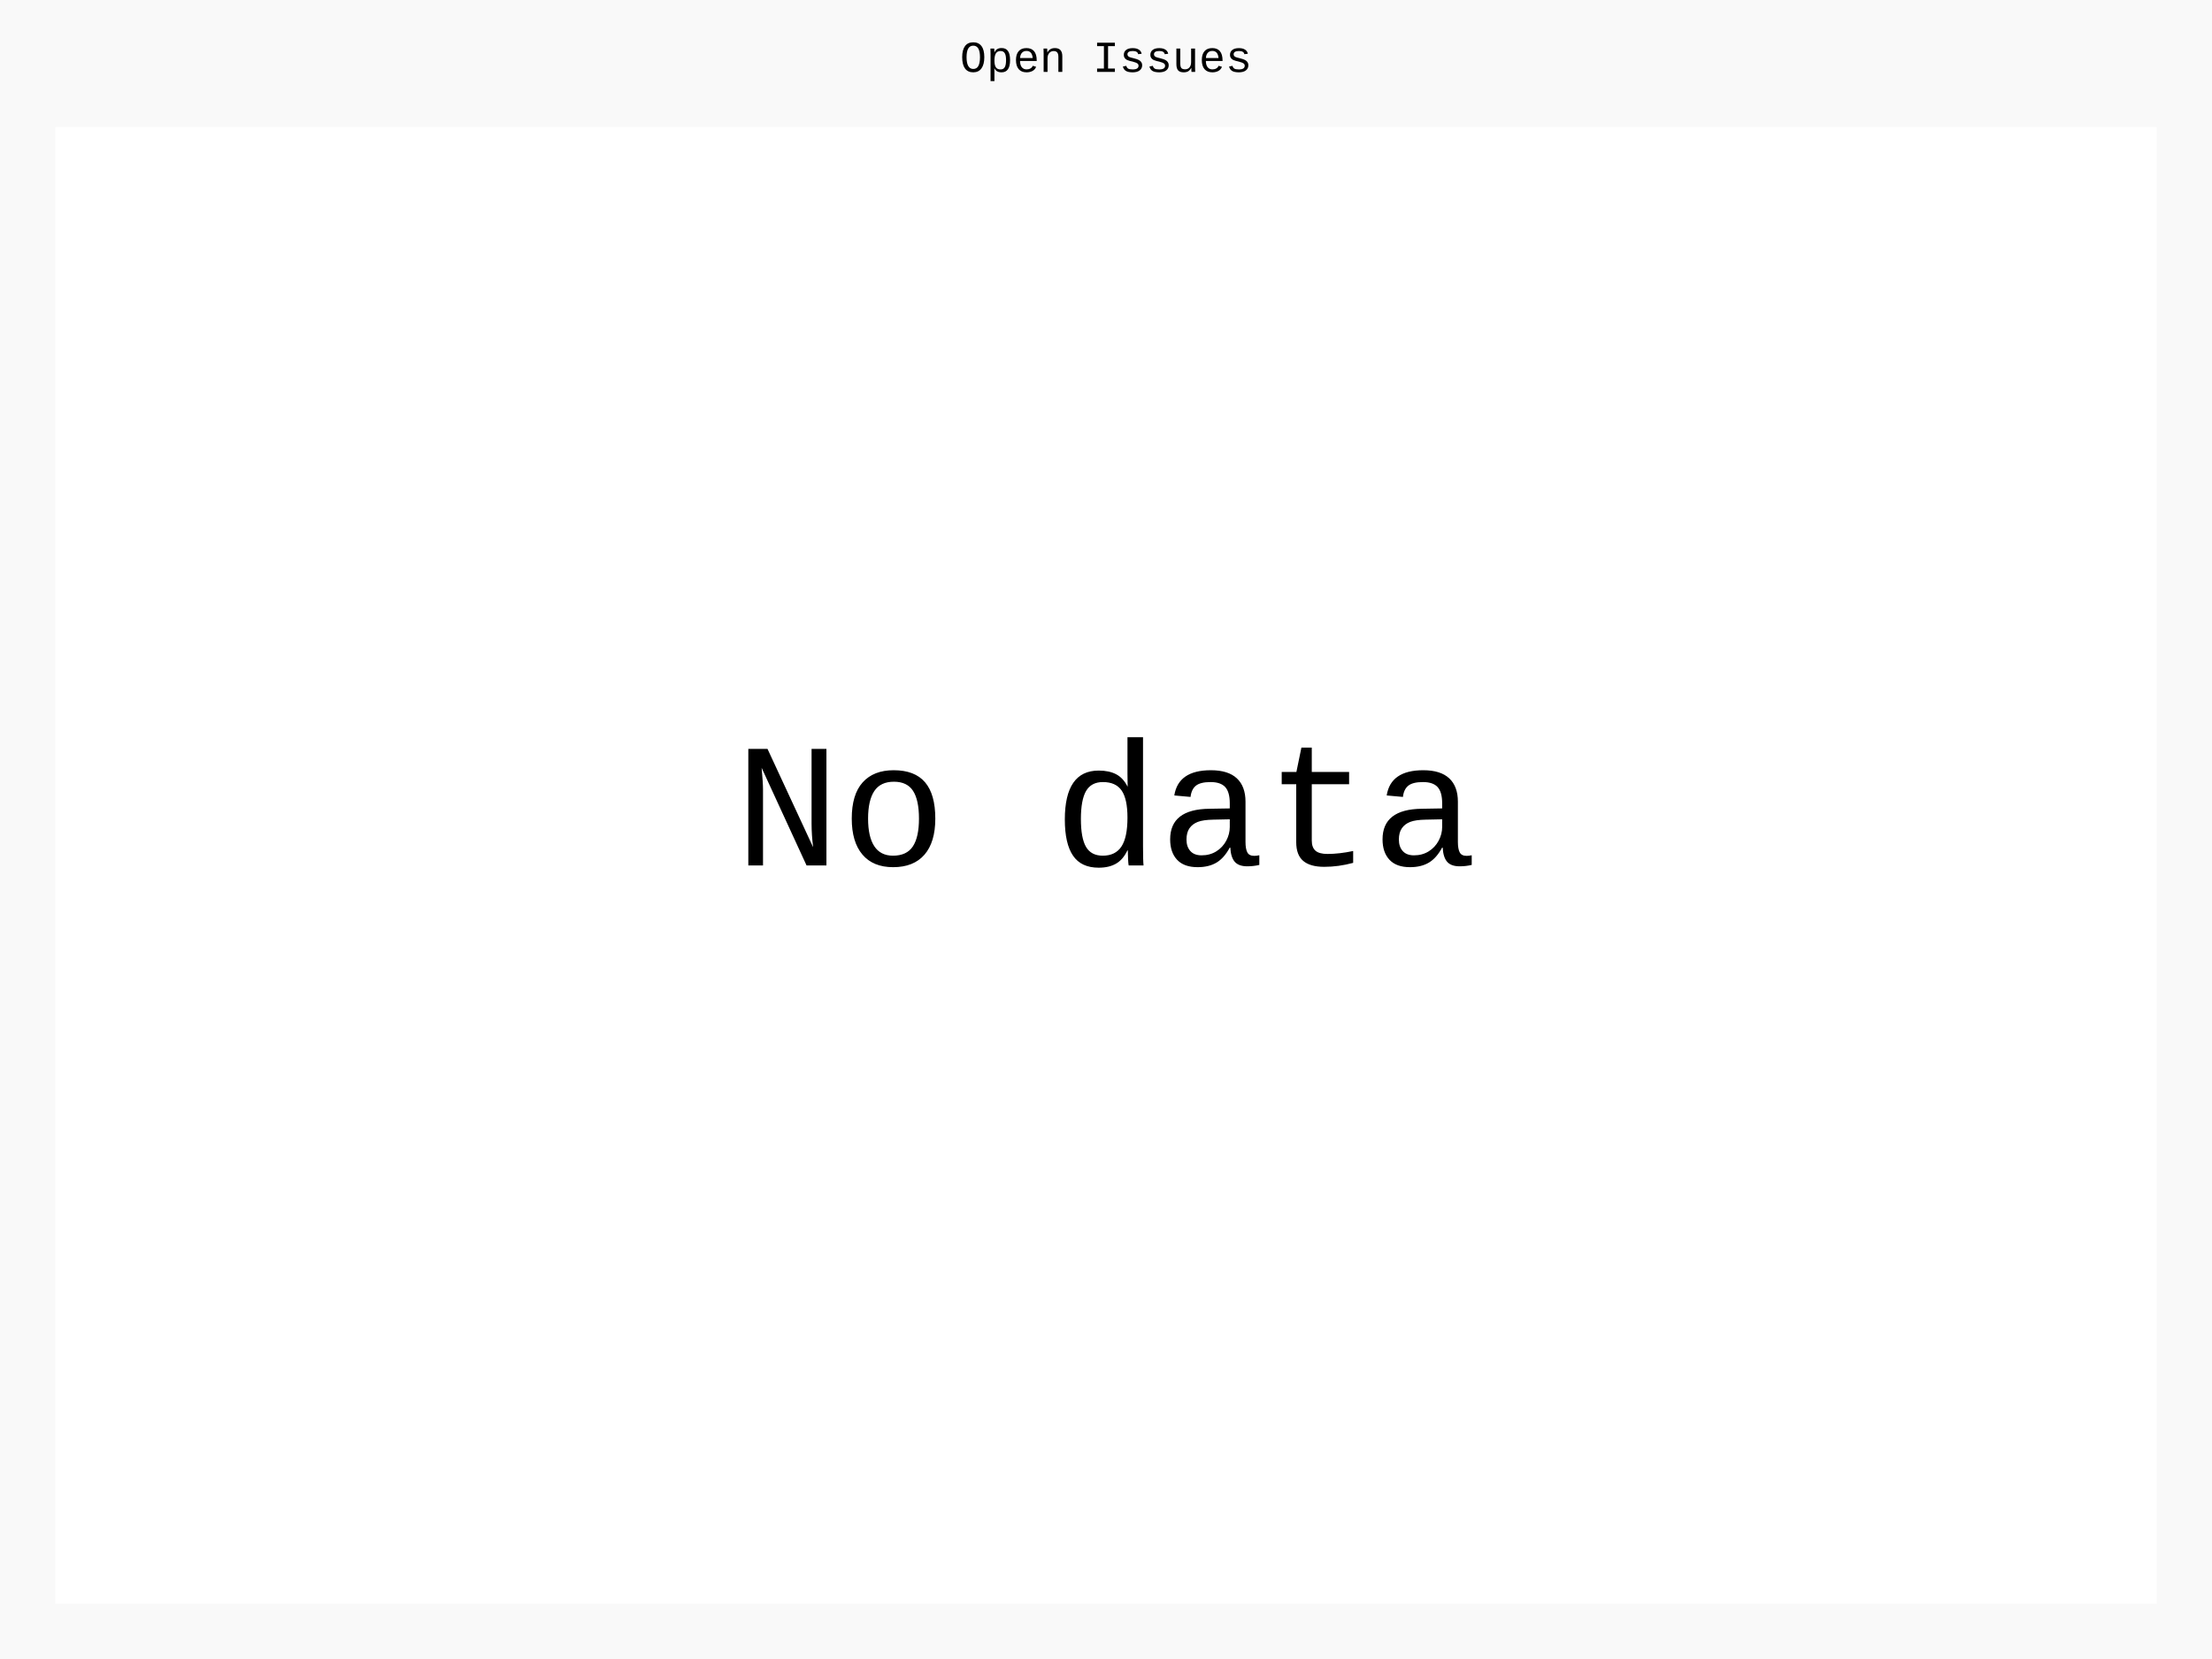
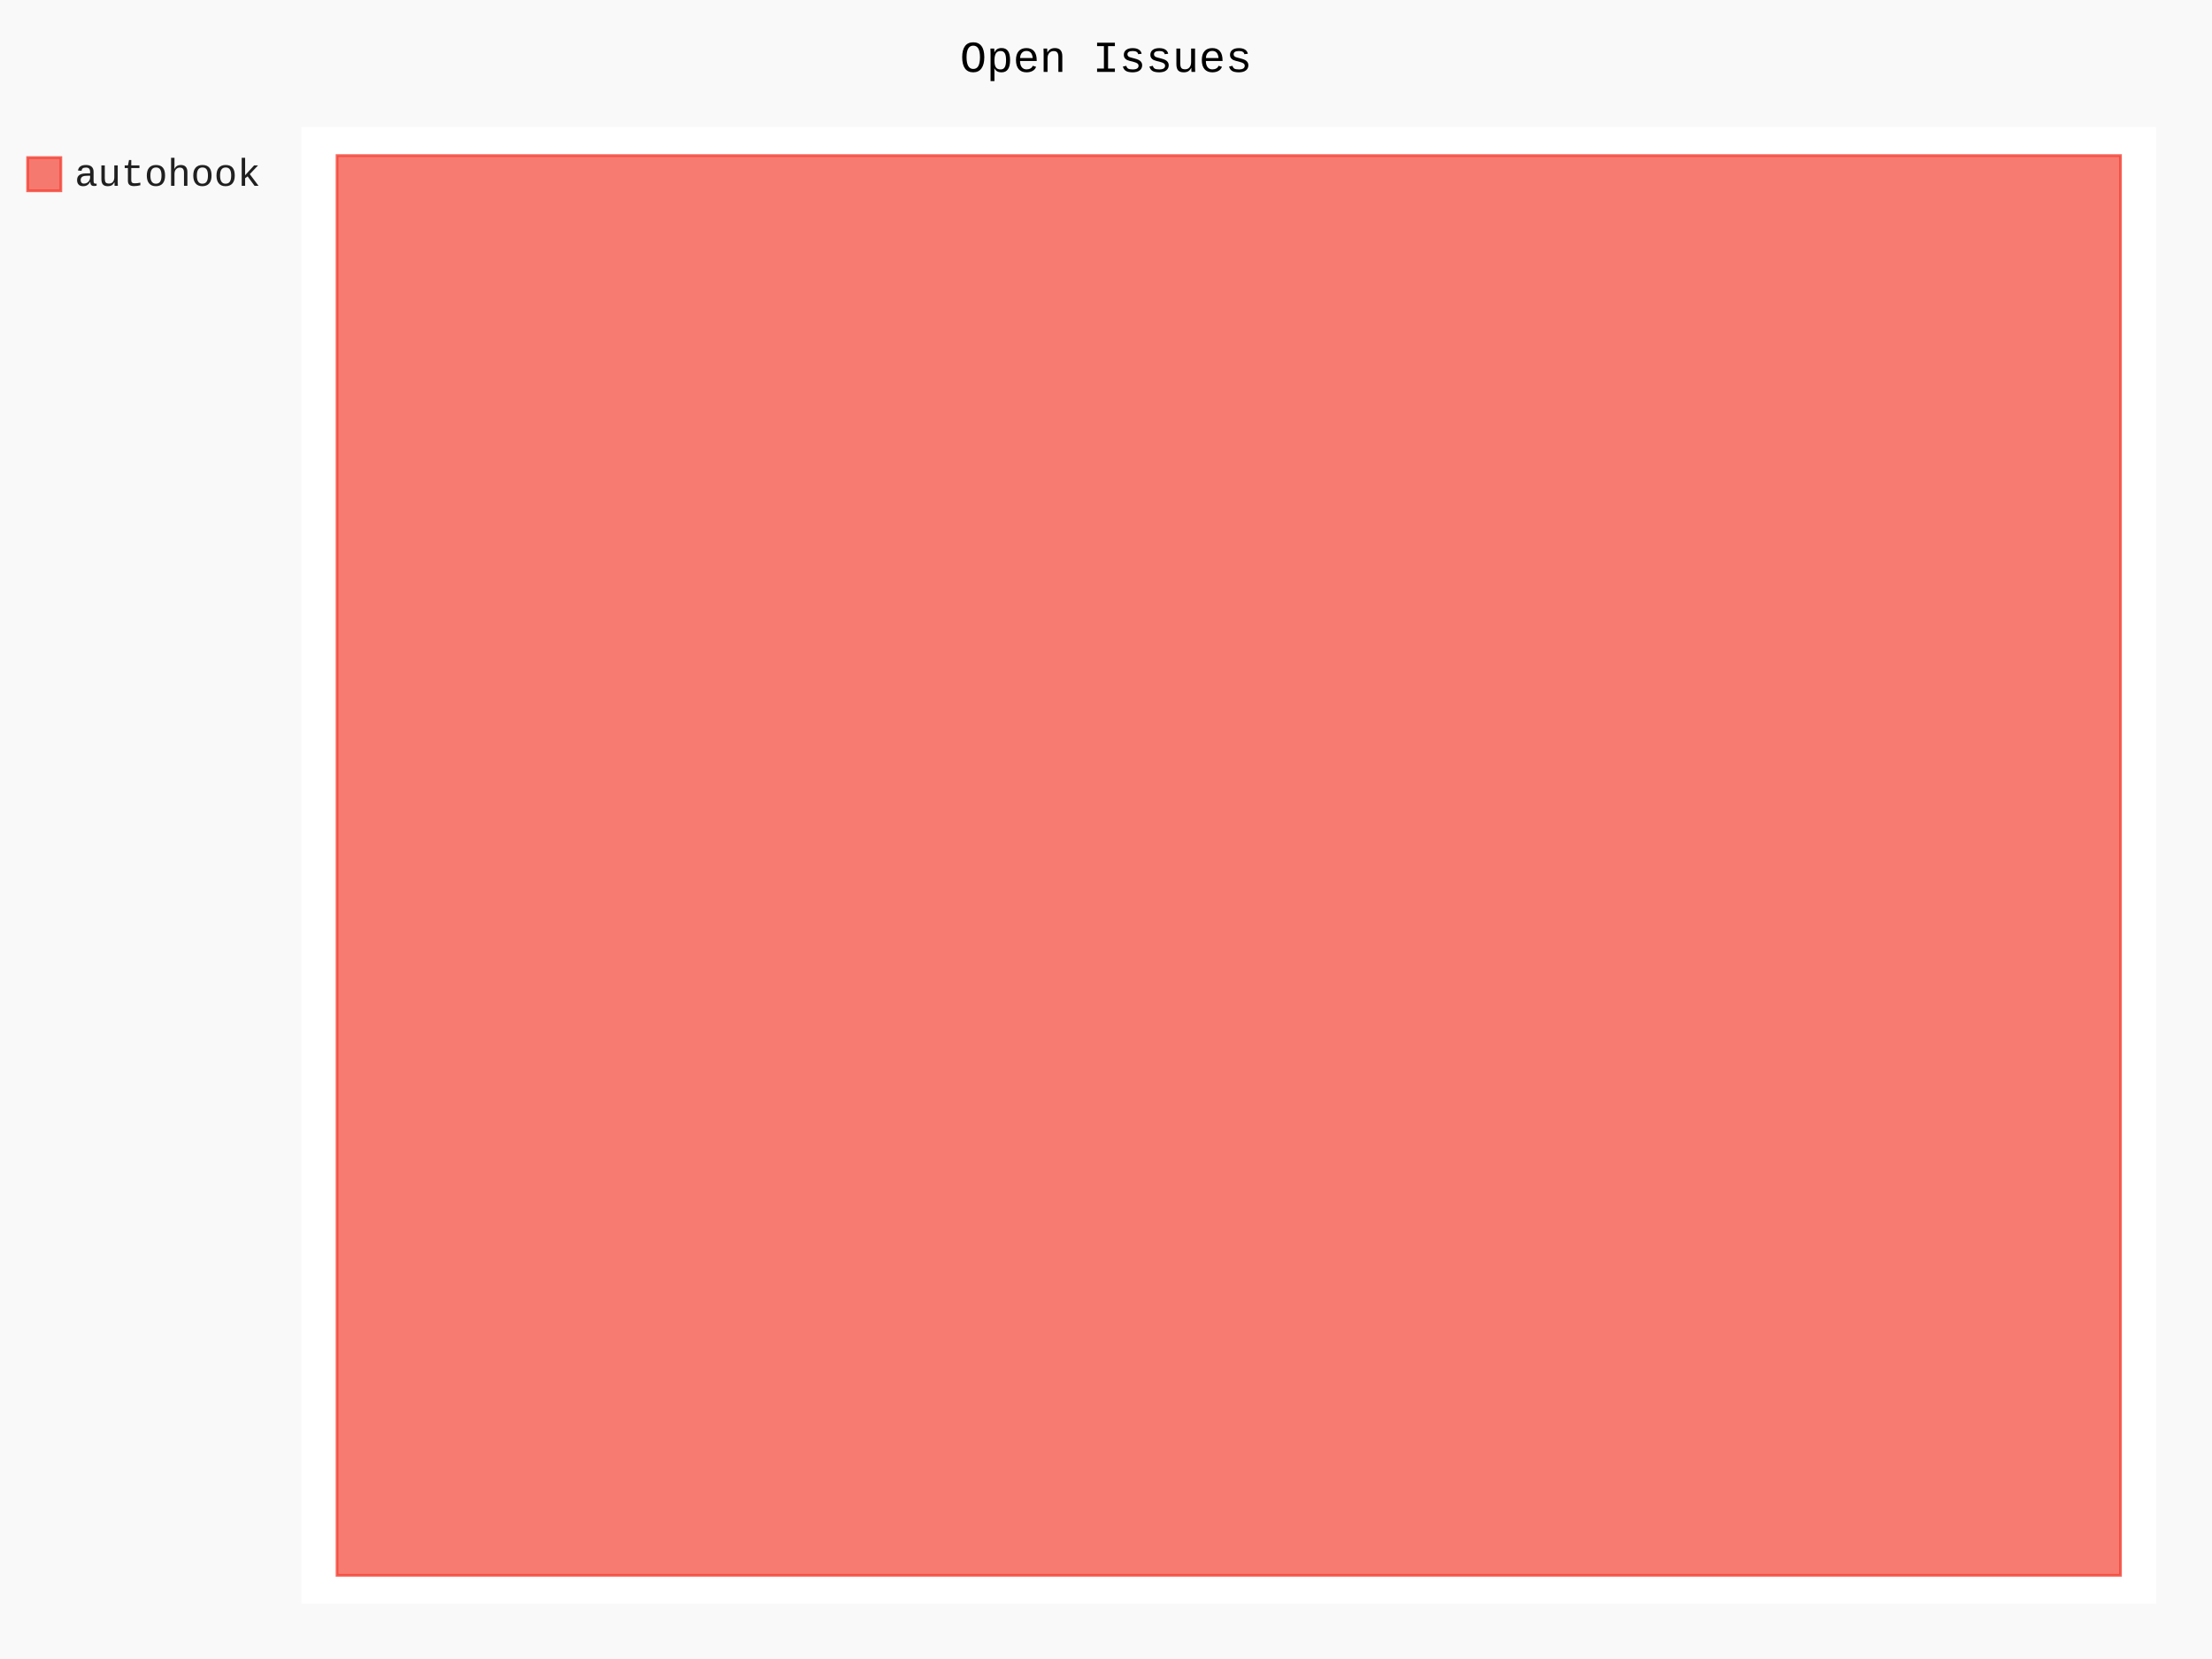
- <svg xmlns="http://www.w3.org/2000/svg" id="chart-77cdfbda-c027-48e6-9e73-b62c5cdfbde9" class="pygal-chart" viewBox="0 0 800 600">
+ <svg xmlns="http://www.w3.org/2000/svg" id="chart-e168addd-eb40-4cb1-a7f6-888ad93c144f" class="pygal-chart" viewBox="0 0 800 600">
  <defs>
-     <style type="text/css">#chart-77cdfbda-c027-48e6-9e73-b62c5cdfbde9{-webkit-user-select:none;-webkit-font-smoothing:antialiased;font-family:Consolas,"Liberation Mono",Menlo,Courier,monospace}#chart-77cdfbda-c027-48e6-9e73-b62c5cdfbde9 .title{font-family:Consolas,"Liberation Mono",Menlo,Courier,monospace;font-size:16px}#chart-77cdfbda-c027-48e6-9e73-b62c5cdfbde9 .legends .legend text{font-family:Consolas,"Liberation Mono",Menlo,Courier,monospace;font-size:14px}#chart-77cdfbda-c027-48e6-9e73-b62c5cdfbde9 .axis text{font-family:Consolas,"Liberation Mono",Menlo,Courier,monospace;font-size:10px}#chart-77cdfbda-c027-48e6-9e73-b62c5cdfbde9 .axis text.major{font-family:Consolas,"Liberation Mono",Menlo,Courier,monospace;font-size:10px}#chart-77cdfbda-c027-48e6-9e73-b62c5cdfbde9 .text-overlay text.value{font-family:Consolas,"Liberation Mono",Menlo,Courier,monospace;font-size:16px}#chart-77cdfbda-c027-48e6-9e73-b62c5cdfbde9 .text-overlay text.label{font-family:Consolas,"Liberation Mono",Menlo,Courier,monospace;font-size:10px}#chart-77cdfbda-c027-48e6-9e73-b62c5cdfbde9 .tooltip{font-family:Consolas,"Liberation Mono",Menlo,Courier,monospace;font-size:14px}#chart-77cdfbda-c027-48e6-9e73-b62c5cdfbde9 text.no_data{font-family:Consolas,"Liberation Mono",Menlo,Courier,monospace;font-size:64px}
- #chart-77cdfbda-c027-48e6-9e73-b62c5cdfbde9{background-color:rgba(249,249,249,1)}#chart-77cdfbda-c027-48e6-9e73-b62c5cdfbde9 path,#chart-77cdfbda-c027-48e6-9e73-b62c5cdfbde9 line,#chart-77cdfbda-c027-48e6-9e73-b62c5cdfbde9 rect,#chart-77cdfbda-c027-48e6-9e73-b62c5cdfbde9 circle{-webkit-transition:150ms;-moz-transition:150ms;transition:150ms}#chart-77cdfbda-c027-48e6-9e73-b62c5cdfbde9 .graph &gt; .background{fill:rgba(249,249,249,1)}#chart-77cdfbda-c027-48e6-9e73-b62c5cdfbde9 .plot &gt; .background{fill:rgba(255,255,255,1)}#chart-77cdfbda-c027-48e6-9e73-b62c5cdfbde9 .graph{fill:rgba(0,0,0,.87)}#chart-77cdfbda-c027-48e6-9e73-b62c5cdfbde9 text.no_data{fill:rgba(0,0,0,1)}#chart-77cdfbda-c027-48e6-9e73-b62c5cdfbde9 .title{fill:rgba(0,0,0,1)}#chart-77cdfbda-c027-48e6-9e73-b62c5cdfbde9 .legends .legend text{fill:rgba(0,0,0,.87)}#chart-77cdfbda-c027-48e6-9e73-b62c5cdfbde9 .legends .legend:hover text{fill:rgba(0,0,0,1)}#chart-77cdfbda-c027-48e6-9e73-b62c5cdfbde9 .axis .line{stroke:rgba(0,0,0,1)}#chart-77cdfbda-c027-48e6-9e73-b62c5cdfbde9 .axis .guide.line{stroke:rgba(0,0,0,.54)}#chart-77cdfbda-c027-48e6-9e73-b62c5cdfbde9 .axis .major.line{stroke:rgba(0,0,0,.87)}#chart-77cdfbda-c027-48e6-9e73-b62c5cdfbde9 .axis text.major{fill:rgba(0,0,0,1)}#chart-77cdfbda-c027-48e6-9e73-b62c5cdfbde9 .axis.y .guides:hover .guide.line,#chart-77cdfbda-c027-48e6-9e73-b62c5cdfbde9 .line-graph .axis.x .guides:hover .guide.line,#chart-77cdfbda-c027-48e6-9e73-b62c5cdfbde9 .stackedline-graph .axis.x .guides:hover .guide.line,#chart-77cdfbda-c027-48e6-9e73-b62c5cdfbde9 .xy-graph .axis.x .guides:hover .guide.line{stroke:rgba(0,0,0,1)}#chart-77cdfbda-c027-48e6-9e73-b62c5cdfbde9 .axis .guides:hover text{fill:rgba(0,0,0,1)}#chart-77cdfbda-c027-48e6-9e73-b62c5cdfbde9 .reactive{fill-opacity:.7;stroke-opacity:.8}#chart-77cdfbda-c027-48e6-9e73-b62c5cdfbde9 .ci{stroke:rgba(0,0,0,.87)}#chart-77cdfbda-c027-48e6-9e73-b62c5cdfbde9 .reactive.active,#chart-77cdfbda-c027-48e6-9e73-b62c5cdfbde9 .active .reactive{fill-opacity:.8;stroke-opacity:.9;stroke-width:4}#chart-77cdfbda-c027-48e6-9e73-b62c5cdfbde9 .ci .reactive.active{stroke-width:1.5}#chart-77cdfbda-c027-48e6-9e73-b62c5cdfbde9 .series text{fill:rgba(0,0,0,1)}#chart-77cdfbda-c027-48e6-9e73-b62c5cdfbde9 .tooltip rect{fill:rgba(255,255,255,1);stroke:rgba(0,0,0,1);-webkit-transition:opacity 150ms;-moz-transition:opacity 150ms;transition:opacity 150ms}#chart-77cdfbda-c027-48e6-9e73-b62c5cdfbde9 .tooltip .label{fill:rgba(0,0,0,.87)}#chart-77cdfbda-c027-48e6-9e73-b62c5cdfbde9 .tooltip .label{fill:rgba(0,0,0,.87)}#chart-77cdfbda-c027-48e6-9e73-b62c5cdfbde9 .tooltip .legend{font-size:.8em;fill:rgba(0,0,0,.54)}#chart-77cdfbda-c027-48e6-9e73-b62c5cdfbde9 .tooltip .x_label{font-size:.6em;fill:rgba(0,0,0,1)}#chart-77cdfbda-c027-48e6-9e73-b62c5cdfbde9 .tooltip .xlink{font-size:.5em;text-decoration:underline}#chart-77cdfbda-c027-48e6-9e73-b62c5cdfbde9 .tooltip .value{font-size:1.5em}#chart-77cdfbda-c027-48e6-9e73-b62c5cdfbde9 .bound{font-size:.5em}#chart-77cdfbda-c027-48e6-9e73-b62c5cdfbde9 .max-value{font-size:.75em;fill:rgba(0,0,0,.54)}#chart-77cdfbda-c027-48e6-9e73-b62c5cdfbde9 .map-element{fill:rgba(255,255,255,1);stroke:rgba(0,0,0,.54) !important}#chart-77cdfbda-c027-48e6-9e73-b62c5cdfbde9 .map-element .reactive{fill-opacity:inherit;stroke-opacity:inherit}
- #chart-77cdfbda-c027-48e6-9e73-b62c5cdfbde9 text.no_data{text-anchor:middle}#chart-77cdfbda-c027-48e6-9e73-b62c5cdfbde9 .guide.line{fill:none}#chart-77cdfbda-c027-48e6-9e73-b62c5cdfbde9 .centered{text-anchor:middle}#chart-77cdfbda-c027-48e6-9e73-b62c5cdfbde9 .title{text-anchor:middle}#chart-77cdfbda-c027-48e6-9e73-b62c5cdfbde9 .legends .legend text{fill-opacity:1}#chart-77cdfbda-c027-48e6-9e73-b62c5cdfbde9 .axis.x text{text-anchor:middle}#chart-77cdfbda-c027-48e6-9e73-b62c5cdfbde9 .axis.x:not(.web) text[transform]{text-anchor:start}#chart-77cdfbda-c027-48e6-9e73-b62c5cdfbde9 .axis.x:not(.web) text[transform].backwards{text-anchor:end}#chart-77cdfbda-c027-48e6-9e73-b62c5cdfbde9 .axis.y text{text-anchor:end}#chart-77cdfbda-c027-48e6-9e73-b62c5cdfbde9 .axis.y text[transform].backwards{text-anchor:start}#chart-77cdfbda-c027-48e6-9e73-b62c5cdfbde9 .axis.y2 text{text-anchor:start}#chart-77cdfbda-c027-48e6-9e73-b62c5cdfbde9 .axis.y2 text[transform].backwards{text-anchor:end}#chart-77cdfbda-c027-48e6-9e73-b62c5cdfbde9 .axis .guide.line{stroke-dasharray:4,4}#chart-77cdfbda-c027-48e6-9e73-b62c5cdfbde9 .axis .major.guide.line{stroke-dasharray:6,6}#chart-77cdfbda-c027-48e6-9e73-b62c5cdfbde9 .horizontal .axis.y .guide.line,#chart-77cdfbda-c027-48e6-9e73-b62c5cdfbde9 .horizontal .axis.y2 .guide.line,#chart-77cdfbda-c027-48e6-9e73-b62c5cdfbde9 .vertical .axis.x .guide.line{opacity:0}#chart-77cdfbda-c027-48e6-9e73-b62c5cdfbde9 .horizontal .axis.always_show .guide.line,#chart-77cdfbda-c027-48e6-9e73-b62c5cdfbde9 .vertical .axis.always_show .guide.line{opacity:1 !important}#chart-77cdfbda-c027-48e6-9e73-b62c5cdfbde9 .axis.y .guides:hover .guide.line,#chart-77cdfbda-c027-48e6-9e73-b62c5cdfbde9 .axis.y2 .guides:hover .guide.line,#chart-77cdfbda-c027-48e6-9e73-b62c5cdfbde9 .axis.x .guides:hover .guide.line{opacity:1}#chart-77cdfbda-c027-48e6-9e73-b62c5cdfbde9 .axis .guides:hover text{opacity:1}#chart-77cdfbda-c027-48e6-9e73-b62c5cdfbde9 .nofill{fill:none}#chart-77cdfbda-c027-48e6-9e73-b62c5cdfbde9 .subtle-fill{fill-opacity:.2}#chart-77cdfbda-c027-48e6-9e73-b62c5cdfbde9 .dot{stroke-width:1px;fill-opacity:1}#chart-77cdfbda-c027-48e6-9e73-b62c5cdfbde9 .dot.active{stroke-width:5px}#chart-77cdfbda-c027-48e6-9e73-b62c5cdfbde9 .dot.negative{fill:transparent}#chart-77cdfbda-c027-48e6-9e73-b62c5cdfbde9 text,#chart-77cdfbda-c027-48e6-9e73-b62c5cdfbde9 tspan{stroke:none !important}#chart-77cdfbda-c027-48e6-9e73-b62c5cdfbde9 .series text.active{opacity:1}#chart-77cdfbda-c027-48e6-9e73-b62c5cdfbde9 .tooltip rect{fill-opacity:.95;stroke-width:.5}#chart-77cdfbda-c027-48e6-9e73-b62c5cdfbde9 .tooltip text{fill-opacity:1}#chart-77cdfbda-c027-48e6-9e73-b62c5cdfbde9 .showable{visibility:hidden}#chart-77cdfbda-c027-48e6-9e73-b62c5cdfbde9 .showable.shown{visibility:visible}#chart-77cdfbda-c027-48e6-9e73-b62c5cdfbde9 .gauge-background{fill:rgba(229,229,229,1);stroke:none}#chart-77cdfbda-c027-48e6-9e73-b62c5cdfbde9 .bg-lines{stroke:rgba(249,249,249,1);stroke-width:2px}</style>
+     <style type="text/css">#chart-e168addd-eb40-4cb1-a7f6-888ad93c144f{-webkit-user-select:none;-webkit-font-smoothing:antialiased;font-family:Consolas,"Liberation Mono",Menlo,Courier,monospace}#chart-e168addd-eb40-4cb1-a7f6-888ad93c144f .title{font-family:Consolas,"Liberation Mono",Menlo,Courier,monospace;font-size:16px}#chart-e168addd-eb40-4cb1-a7f6-888ad93c144f .legends .legend text{font-family:Consolas,"Liberation Mono",Menlo,Courier,monospace;font-size:14px}#chart-e168addd-eb40-4cb1-a7f6-888ad93c144f .axis text{font-family:Consolas,"Liberation Mono",Menlo,Courier,monospace;font-size:10px}#chart-e168addd-eb40-4cb1-a7f6-888ad93c144f .axis text.major{font-family:Consolas,"Liberation Mono",Menlo,Courier,monospace;font-size:10px}#chart-e168addd-eb40-4cb1-a7f6-888ad93c144f .text-overlay text.value{font-family:Consolas,"Liberation Mono",Menlo,Courier,monospace;font-size:16px}#chart-e168addd-eb40-4cb1-a7f6-888ad93c144f .text-overlay text.label{font-family:Consolas,"Liberation Mono",Menlo,Courier,monospace;font-size:10px}#chart-e168addd-eb40-4cb1-a7f6-888ad93c144f .tooltip{font-family:Consolas,"Liberation Mono",Menlo,Courier,monospace;font-size:14px}#chart-e168addd-eb40-4cb1-a7f6-888ad93c144f text.no_data{font-family:Consolas,"Liberation Mono",Menlo,Courier,monospace;font-size:64px}
+ #chart-e168addd-eb40-4cb1-a7f6-888ad93c144f{background-color:rgba(249,249,249,1)}#chart-e168addd-eb40-4cb1-a7f6-888ad93c144f path,#chart-e168addd-eb40-4cb1-a7f6-888ad93c144f line,#chart-e168addd-eb40-4cb1-a7f6-888ad93c144f rect,#chart-e168addd-eb40-4cb1-a7f6-888ad93c144f circle{-webkit-transition:150ms;-moz-transition:150ms;transition:150ms}#chart-e168addd-eb40-4cb1-a7f6-888ad93c144f .graph &gt; .background{fill:rgba(249,249,249,1)}#chart-e168addd-eb40-4cb1-a7f6-888ad93c144f .plot &gt; .background{fill:rgba(255,255,255,1)}#chart-e168addd-eb40-4cb1-a7f6-888ad93c144f .graph{fill:rgba(0,0,0,.87)}#chart-e168addd-eb40-4cb1-a7f6-888ad93c144f text.no_data{fill:rgba(0,0,0,1)}#chart-e168addd-eb40-4cb1-a7f6-888ad93c144f .title{fill:rgba(0,0,0,1)}#chart-e168addd-eb40-4cb1-a7f6-888ad93c144f .legends .legend text{fill:rgba(0,0,0,.87)}#chart-e168addd-eb40-4cb1-a7f6-888ad93c144f .legends .legend:hover text{fill:rgba(0,0,0,1)}#chart-e168addd-eb40-4cb1-a7f6-888ad93c144f .axis .line{stroke:rgba(0,0,0,1)}#chart-e168addd-eb40-4cb1-a7f6-888ad93c144f .axis .guide.line{stroke:rgba(0,0,0,.54)}#chart-e168addd-eb40-4cb1-a7f6-888ad93c144f .axis .major.line{stroke:rgba(0,0,0,.87)}#chart-e168addd-eb40-4cb1-a7f6-888ad93c144f .axis text.major{fill:rgba(0,0,0,1)}#chart-e168addd-eb40-4cb1-a7f6-888ad93c144f .axis.y .guides:hover .guide.line,#chart-e168addd-eb40-4cb1-a7f6-888ad93c144f .line-graph .axis.x .guides:hover .guide.line,#chart-e168addd-eb40-4cb1-a7f6-888ad93c144f .stackedline-graph .axis.x .guides:hover .guide.line,#chart-e168addd-eb40-4cb1-a7f6-888ad93c144f .xy-graph .axis.x .guides:hover .guide.line{stroke:rgba(0,0,0,1)}#chart-e168addd-eb40-4cb1-a7f6-888ad93c144f .axis .guides:hover text{fill:rgba(0,0,0,1)}#chart-e168addd-eb40-4cb1-a7f6-888ad93c144f .reactive{fill-opacity:.7;stroke-opacity:.8}#chart-e168addd-eb40-4cb1-a7f6-888ad93c144f .ci{stroke:rgba(0,0,0,.87)}#chart-e168addd-eb40-4cb1-a7f6-888ad93c144f .reactive.active,#chart-e168addd-eb40-4cb1-a7f6-888ad93c144f .active .reactive{fill-opacity:.8;stroke-opacity:.9;stroke-width:4}#chart-e168addd-eb40-4cb1-a7f6-888ad93c144f .ci .reactive.active{stroke-width:1.5}#chart-e168addd-eb40-4cb1-a7f6-888ad93c144f .series text{fill:rgba(0,0,0,1)}#chart-e168addd-eb40-4cb1-a7f6-888ad93c144f .tooltip rect{fill:rgba(255,255,255,1);stroke:rgba(0,0,0,1);-webkit-transition:opacity 150ms;-moz-transition:opacity 150ms;transition:opacity 150ms}#chart-e168addd-eb40-4cb1-a7f6-888ad93c144f .tooltip .label{fill:rgba(0,0,0,.87)}#chart-e168addd-eb40-4cb1-a7f6-888ad93c144f .tooltip .label{fill:rgba(0,0,0,.87)}#chart-e168addd-eb40-4cb1-a7f6-888ad93c144f .tooltip .legend{font-size:.8em;fill:rgba(0,0,0,.54)}#chart-e168addd-eb40-4cb1-a7f6-888ad93c144f .tooltip .x_label{font-size:.6em;fill:rgba(0,0,0,1)}#chart-e168addd-eb40-4cb1-a7f6-888ad93c144f .tooltip .xlink{font-size:.5em;text-decoration:underline}#chart-e168addd-eb40-4cb1-a7f6-888ad93c144f .tooltip .value{font-size:1.5em}#chart-e168addd-eb40-4cb1-a7f6-888ad93c144f .bound{font-size:.5em}#chart-e168addd-eb40-4cb1-a7f6-888ad93c144f .max-value{font-size:.75em;fill:rgba(0,0,0,.54)}#chart-e168addd-eb40-4cb1-a7f6-888ad93c144f .map-element{fill:rgba(255,255,255,1);stroke:rgba(0,0,0,.54) !important}#chart-e168addd-eb40-4cb1-a7f6-888ad93c144f .map-element .reactive{fill-opacity:inherit;stroke-opacity:inherit}#chart-e168addd-eb40-4cb1-a7f6-888ad93c144f .color-0,#chart-e168addd-eb40-4cb1-a7f6-888ad93c144f .color-0 a:visited{stroke:#F44336;fill:#F44336}#chart-e168addd-eb40-4cb1-a7f6-888ad93c144f .text-overlay .color-0 text{fill:black}
+ #chart-e168addd-eb40-4cb1-a7f6-888ad93c144f text.no_data{text-anchor:middle}#chart-e168addd-eb40-4cb1-a7f6-888ad93c144f .guide.line{fill:none}#chart-e168addd-eb40-4cb1-a7f6-888ad93c144f .centered{text-anchor:middle}#chart-e168addd-eb40-4cb1-a7f6-888ad93c144f .title{text-anchor:middle}#chart-e168addd-eb40-4cb1-a7f6-888ad93c144f .legends .legend text{fill-opacity:1}#chart-e168addd-eb40-4cb1-a7f6-888ad93c144f .axis.x text{text-anchor:middle}#chart-e168addd-eb40-4cb1-a7f6-888ad93c144f .axis.x:not(.web) text[transform]{text-anchor:start}#chart-e168addd-eb40-4cb1-a7f6-888ad93c144f .axis.x:not(.web) text[transform].backwards{text-anchor:end}#chart-e168addd-eb40-4cb1-a7f6-888ad93c144f .axis.y text{text-anchor:end}#chart-e168addd-eb40-4cb1-a7f6-888ad93c144f .axis.y text[transform].backwards{text-anchor:start}#chart-e168addd-eb40-4cb1-a7f6-888ad93c144f .axis.y2 text{text-anchor:start}#chart-e168addd-eb40-4cb1-a7f6-888ad93c144f .axis.y2 text[transform].backwards{text-anchor:end}#chart-e168addd-eb40-4cb1-a7f6-888ad93c144f .axis .guide.line{stroke-dasharray:4,4}#chart-e168addd-eb40-4cb1-a7f6-888ad93c144f .axis .major.guide.line{stroke-dasharray:6,6}#chart-e168addd-eb40-4cb1-a7f6-888ad93c144f .horizontal .axis.y .guide.line,#chart-e168addd-eb40-4cb1-a7f6-888ad93c144f .horizontal .axis.y2 .guide.line,#chart-e168addd-eb40-4cb1-a7f6-888ad93c144f .vertical .axis.x .guide.line{opacity:0}#chart-e168addd-eb40-4cb1-a7f6-888ad93c144f .horizontal .axis.always_show .guide.line,#chart-e168addd-eb40-4cb1-a7f6-888ad93c144f .vertical .axis.always_show .guide.line{opacity:1 !important}#chart-e168addd-eb40-4cb1-a7f6-888ad93c144f .axis.y .guides:hover .guide.line,#chart-e168addd-eb40-4cb1-a7f6-888ad93c144f .axis.y2 .guides:hover .guide.line,#chart-e168addd-eb40-4cb1-a7f6-888ad93c144f .axis.x .guides:hover .guide.line{opacity:1}#chart-e168addd-eb40-4cb1-a7f6-888ad93c144f .axis .guides:hover text{opacity:1}#chart-e168addd-eb40-4cb1-a7f6-888ad93c144f .nofill{fill:none}#chart-e168addd-eb40-4cb1-a7f6-888ad93c144f .subtle-fill{fill-opacity:.2}#chart-e168addd-eb40-4cb1-a7f6-888ad93c144f .dot{stroke-width:1px;fill-opacity:1}#chart-e168addd-eb40-4cb1-a7f6-888ad93c144f .dot.active{stroke-width:5px}#chart-e168addd-eb40-4cb1-a7f6-888ad93c144f .dot.negative{fill:transparent}#chart-e168addd-eb40-4cb1-a7f6-888ad93c144f text,#chart-e168addd-eb40-4cb1-a7f6-888ad93c144f tspan{stroke:none !important}#chart-e168addd-eb40-4cb1-a7f6-888ad93c144f .series text.active{opacity:1}#chart-e168addd-eb40-4cb1-a7f6-888ad93c144f .tooltip rect{fill-opacity:.95;stroke-width:.5}#chart-e168addd-eb40-4cb1-a7f6-888ad93c144f .tooltip text{fill-opacity:1}#chart-e168addd-eb40-4cb1-a7f6-888ad93c144f .showable{visibility:hidden}#chart-e168addd-eb40-4cb1-a7f6-888ad93c144f .showable.shown{visibility:visible}#chart-e168addd-eb40-4cb1-a7f6-888ad93c144f .gauge-background{fill:rgba(229,229,229,1);stroke:none}#chart-e168addd-eb40-4cb1-a7f6-888ad93c144f .bg-lines{stroke:rgba(249,249,249,1);stroke-width:2px}</style>
  </defs>
  <g class="graph treemap-graph vertical">
    <rect x="0" y="0" width="800" height="600" class="background" />
-     <g transform="translate(20, 46)" class="plot">
-       <rect x="0" y="0" width="760" height="534" class="background" />
+     <g transform="translate(109, 46)" class="plot">
+       <rect x="0" y="0" width="670.8" height="534" class="background" />
+       <g class="series serie-0 color-0">
+         <g class="rects">
+           <g class="rect">
+             <rect x="12.9" y="10.269" width="645.0" height="513.462" class="rect reactive tooltip-trigger" />
+           </g>
+         </g>
+       </g>
    </g>
    <g class="titles">
      <text x="400.0" y="26" class="title plot_title">Open Issues</text>
    </g>
-     <g transform="translate(20, 46)" class="plot overlay" />
-     <g transform="translate(20, 46)" class="plot text-overlay">
-       <text x="380.0" y="267.0" class="no_data">No data</text>
+     <g transform="translate(109, 46)" class="plot overlay">
+       <g class="series serie-0 color-0" />
    </g>
-     <g transform="translate(20, 46)" class="plot tooltip-overlay">
+     <g transform="translate(109, 46)" class="plot text-overlay">
+       <g class="series serie-0 color-0" />
+     </g>
+     <g transform="translate(109, 46)" class="plot tooltip-overlay">
      <g transform="translate(0 0)" style="opacity: 0" class="tooltip">
        <rect rx="0" ry="0" width="0" height="0" class="tooltip-box" />
        <g class="text" />
      </g>
    </g>
-     <g transform="translate(10, 56)" class="legends" />
+     <g transform="translate(10, 56)" class="legends">
+       <g id="activate-serie-0" class="legend reactive activate-serie">
+         <rect x="0.0" y="1.0" width="12" height="12" class="color-0 reactive" />
+         <text x="17.0" y="11.2">autohook</text>
+       </g>
+     </g>
    <g transform="translate(790, 56)" class="legends" />
  </g>
</svg>
